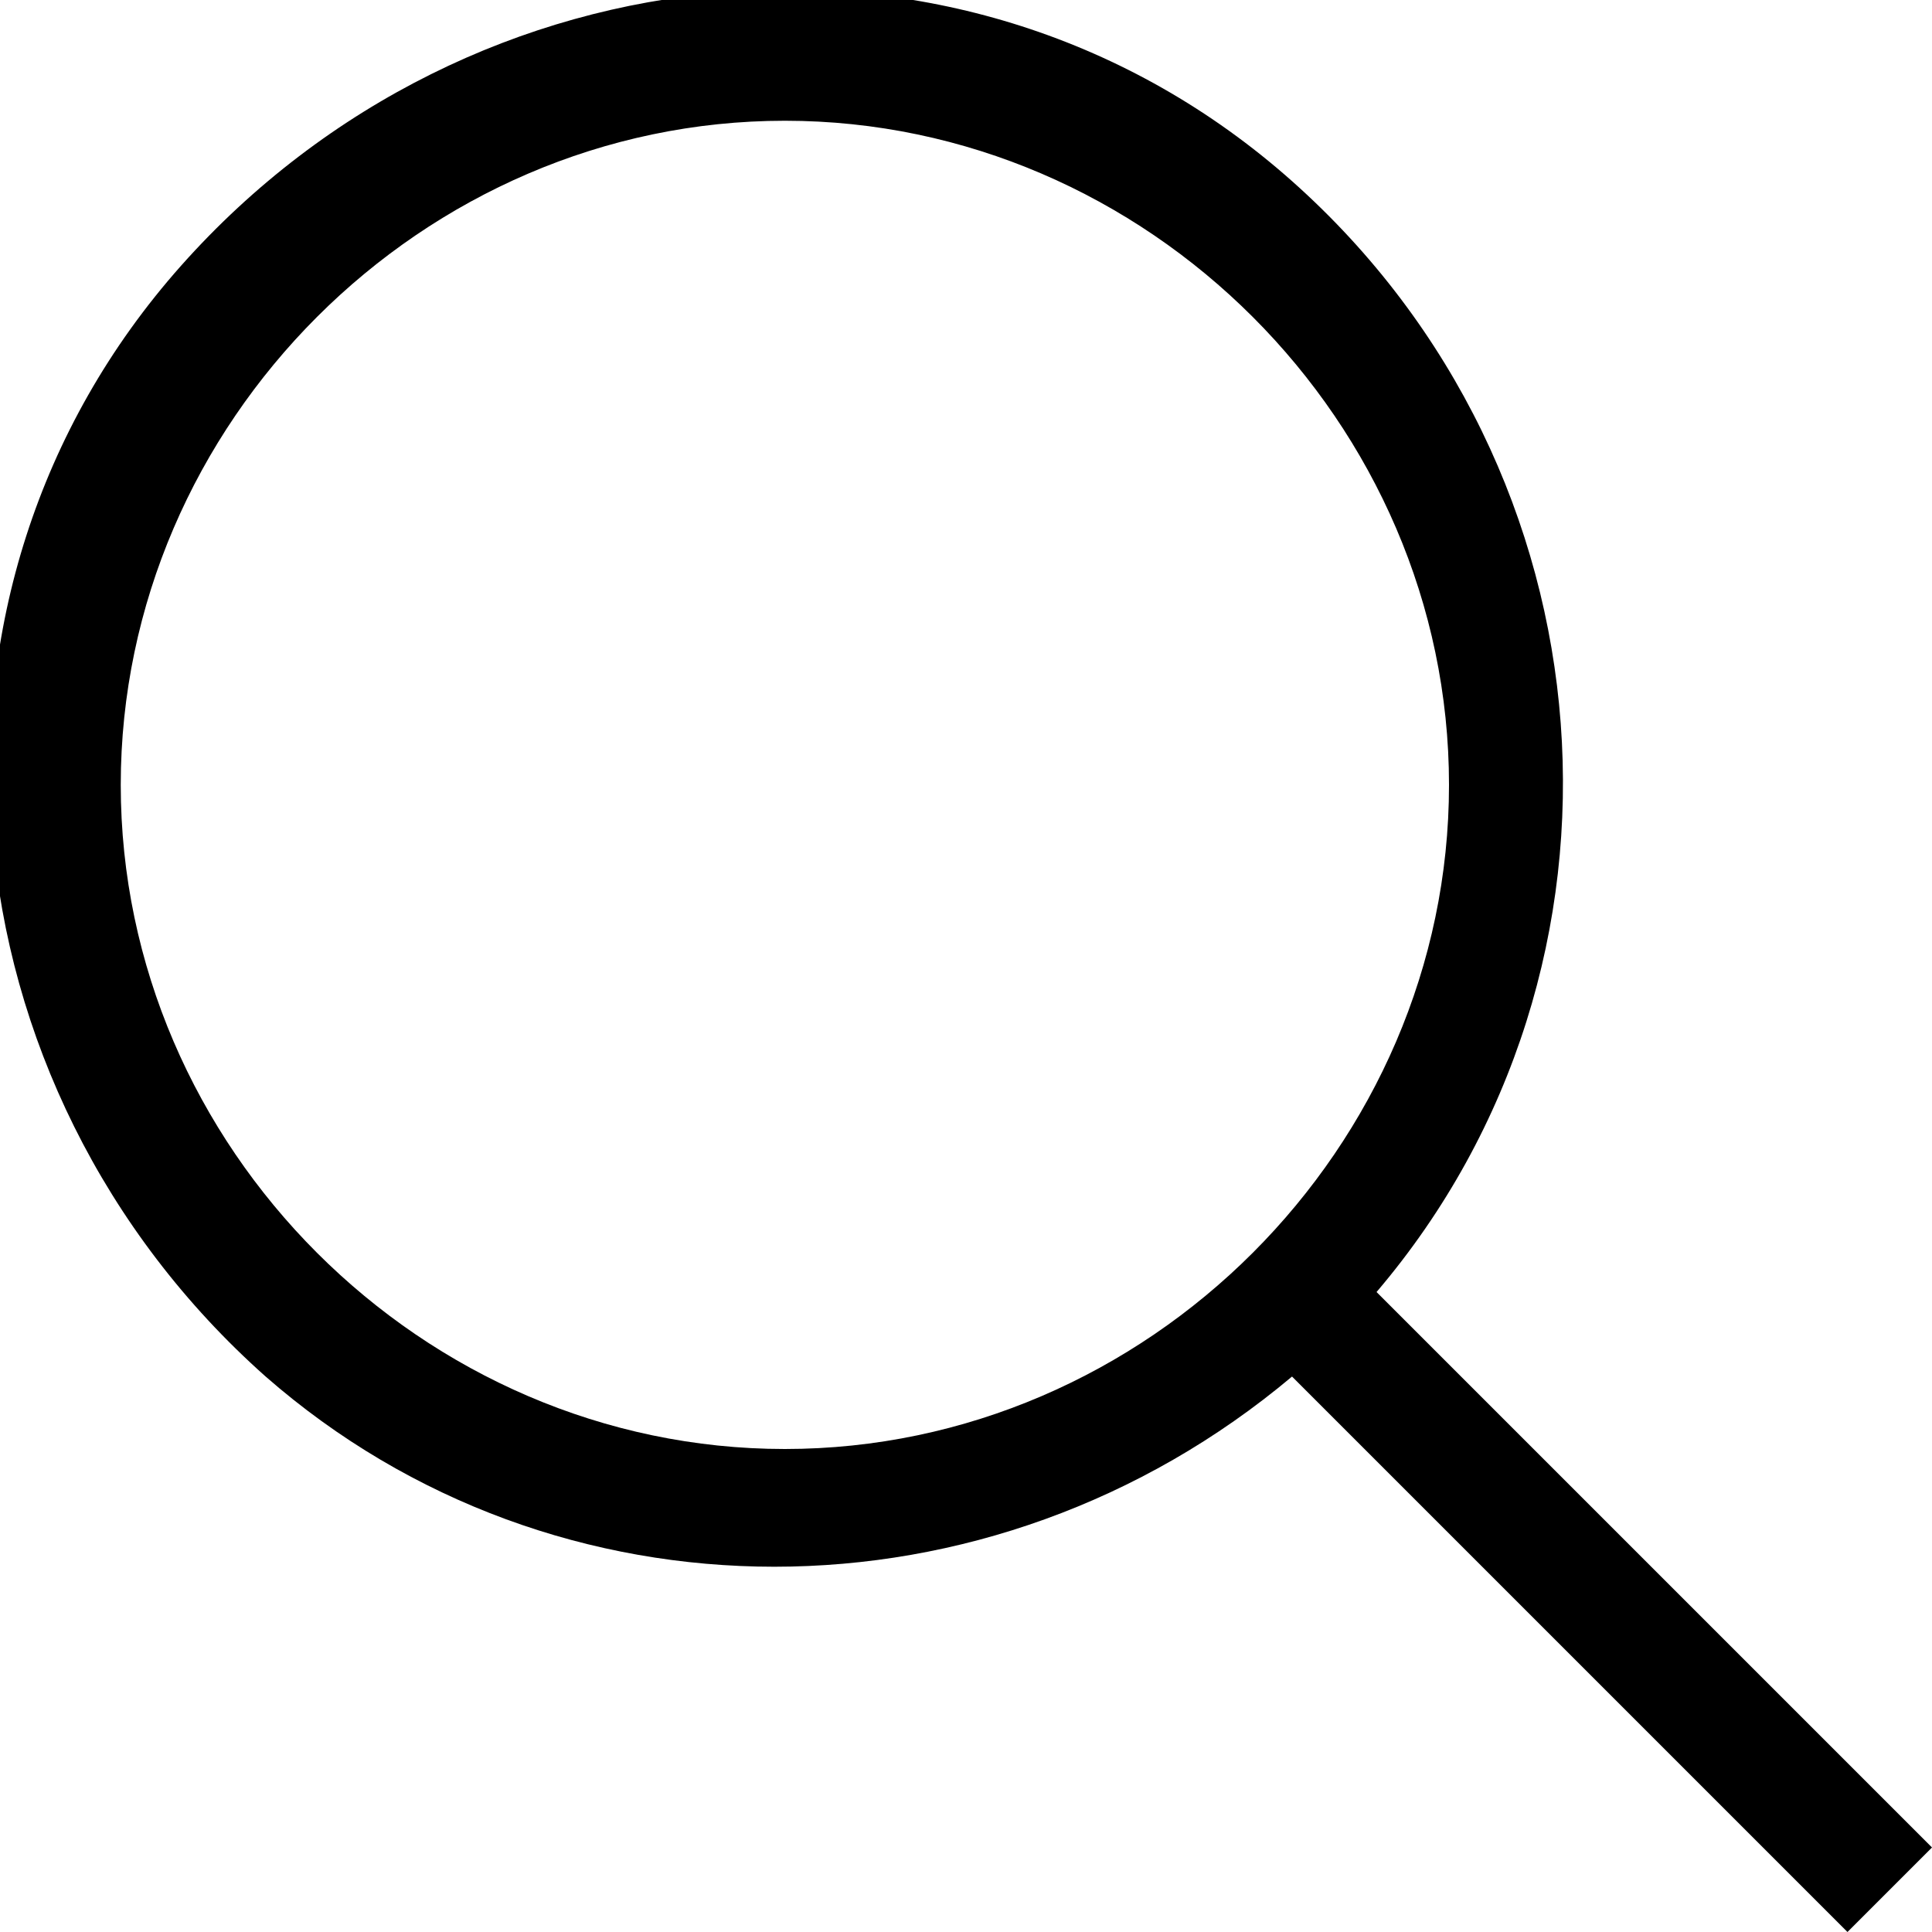
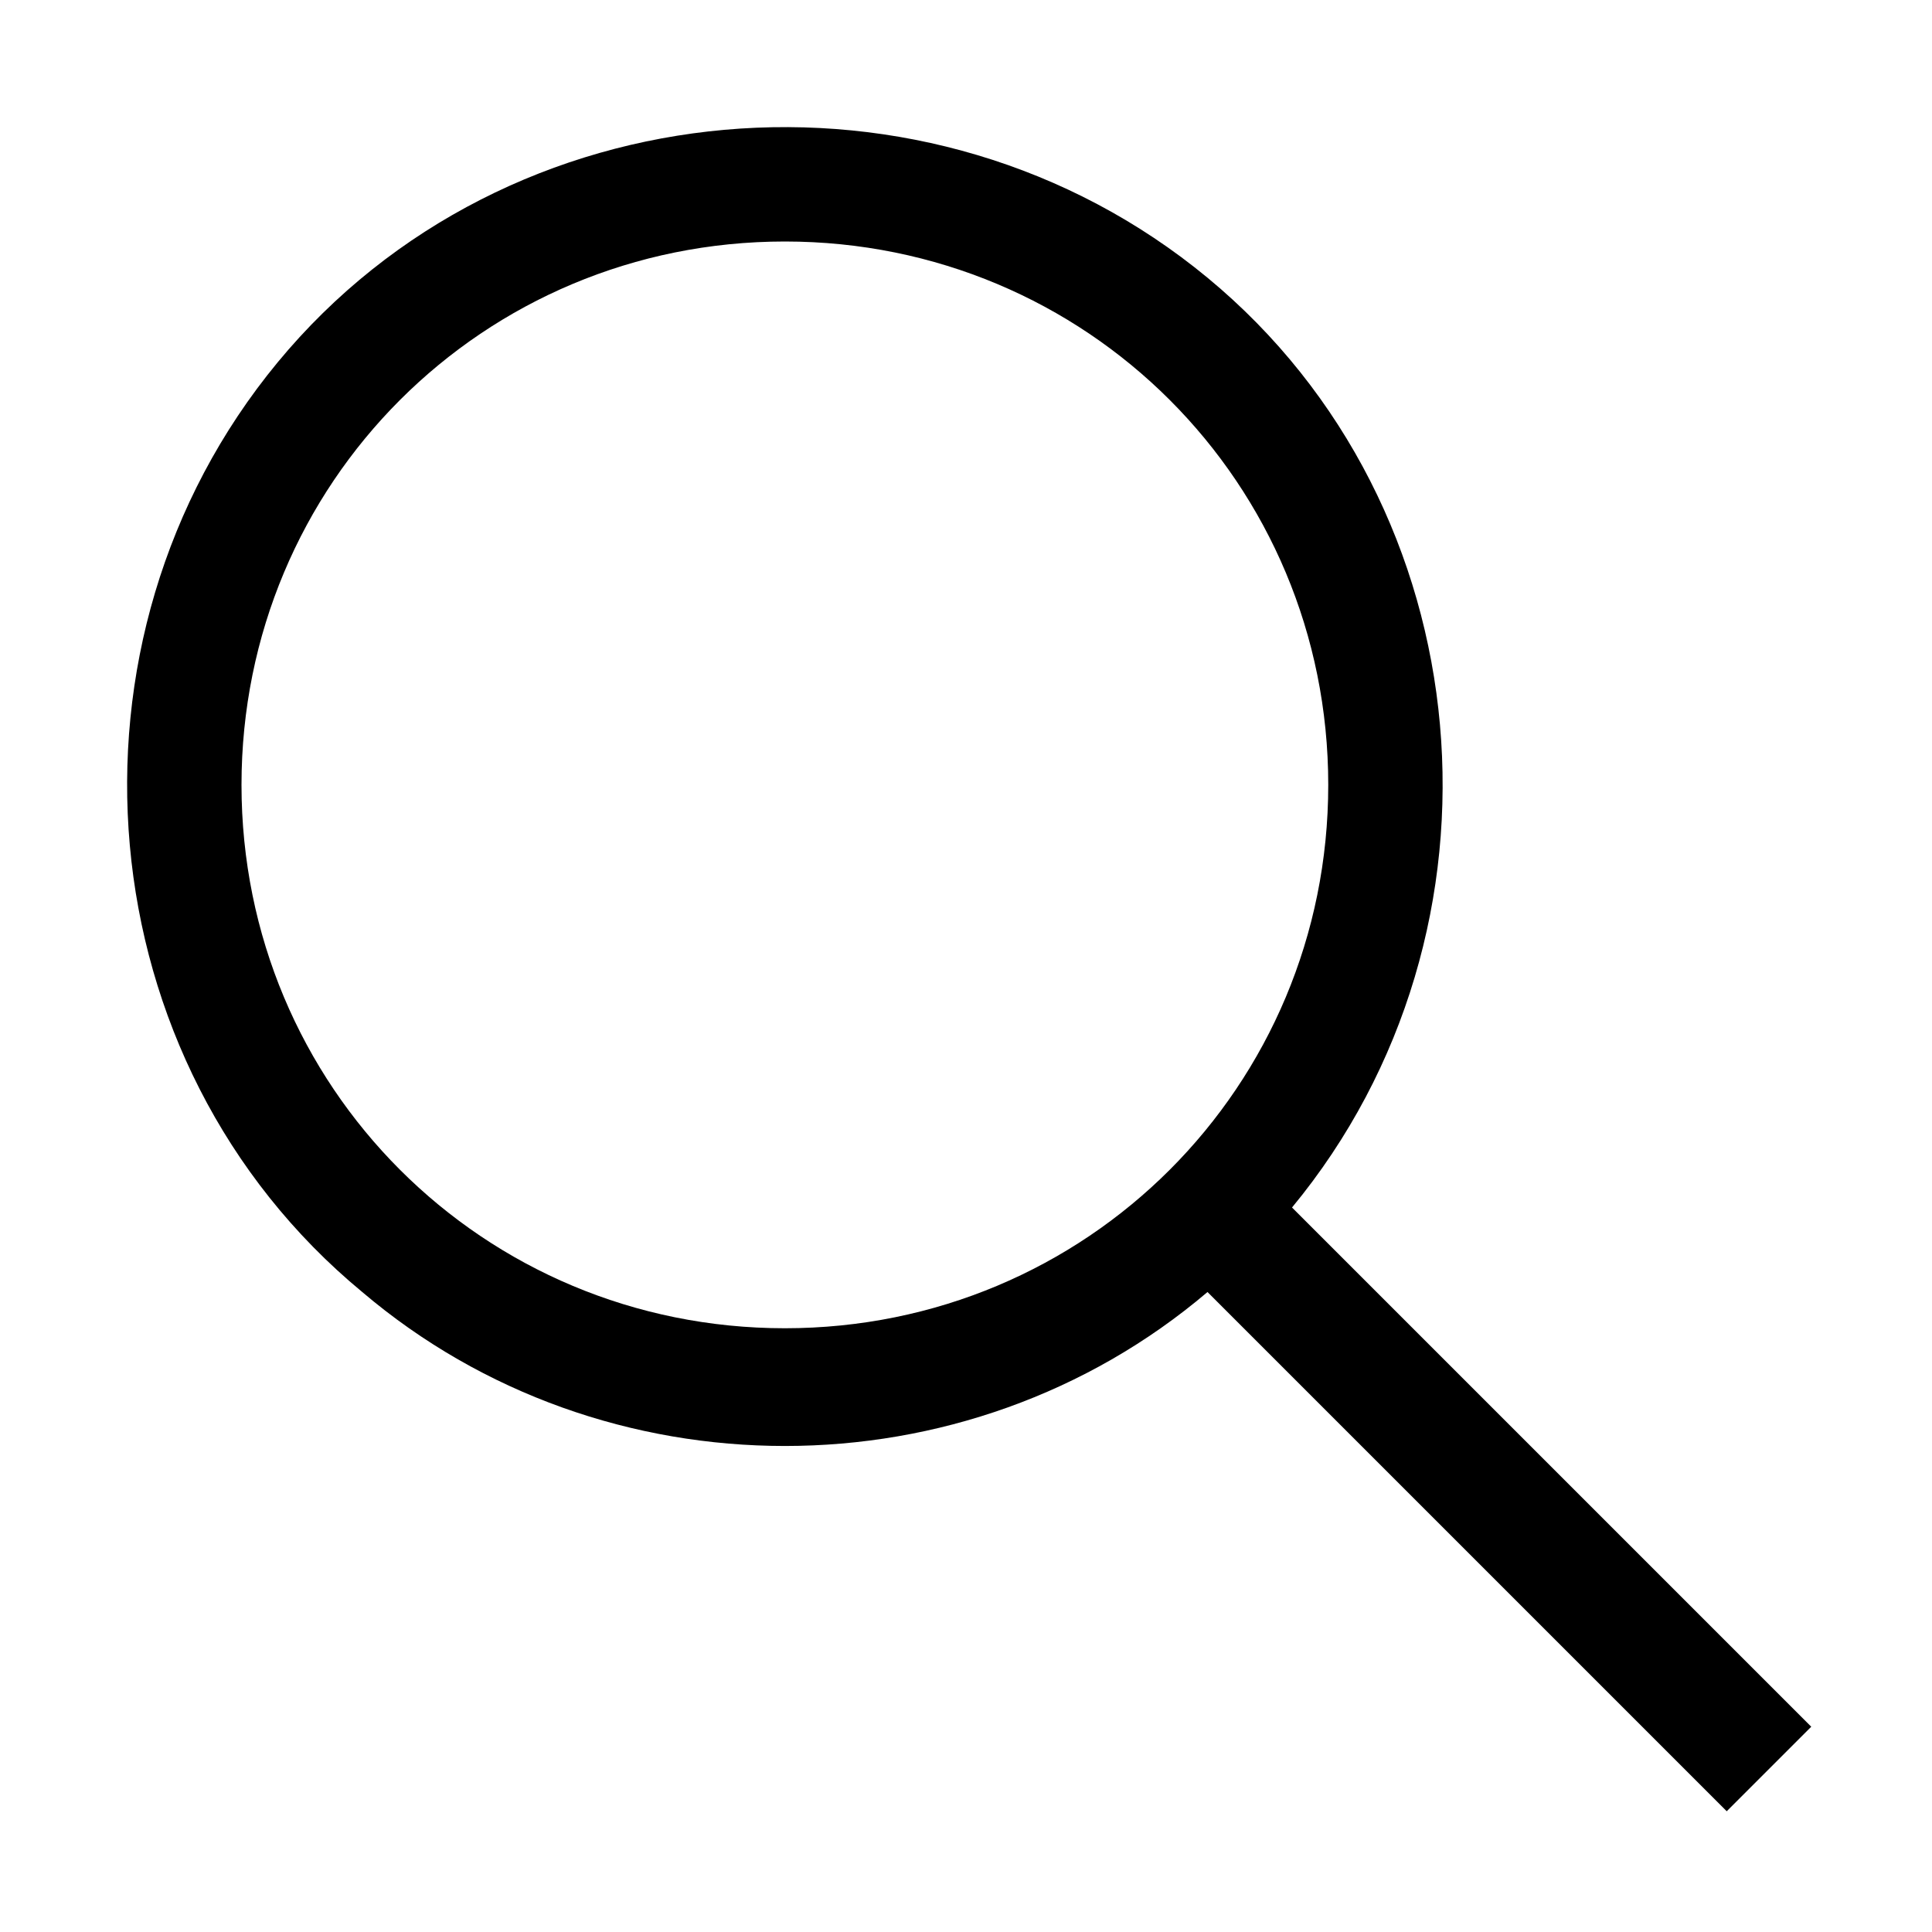
- <svg xmlns="http://www.w3.org/2000/svg" version="1.1" id="Layer_1" x="0px" y="0px" viewBox="0 0 16 16" style="enable-background:new 0 0 16 16;" xml:space="preserve">
-   <path d="M16,15.3l-4.6-4.6c2.3-2.7,2-6.8-0.7-9.2s-6.8-2-9.2,0.7s-2,6.8,0.7,9.2c2.4,2.1,6,2.1,8.5,0l4.6,4.6L16,15.3z M6.5,12  C3.5,12,1,9.5,1,6.5S3.5,1,6.5,1S12,3.5,12,6.5C12,9.5,9.5,12,6.5,12z" />
+ <svg xmlns="http://www.w3.org/2000/svg" version="1.1" id="icon" x="0px" y="0px" width="16px" height="16px" viewBox="0 0 16 16" style="enable-background:new 0 0 16 16;" xml:space="preserve">
+   <style type="text/css">
+ 	.st0{fill:none;}
+ </style>
+   <path d="M15,14.3L10.7,10c1.9-2.3,1.6-5.8-0.7-7.7S4.2,0.7,2.3,3S0.7,8.8,3,10.7c2,1.7,5,1.7,7,0l4.3,4.3L15,14.3z M2,6.5  C2,4,4,2,6.5,2S11,4,11,6.5S9,11,6.5,11S2,9,2,6.5z" />
+   <rect id="_Transparent_Rectangle_" class="st0" width="16" height="16" />
</svg>
